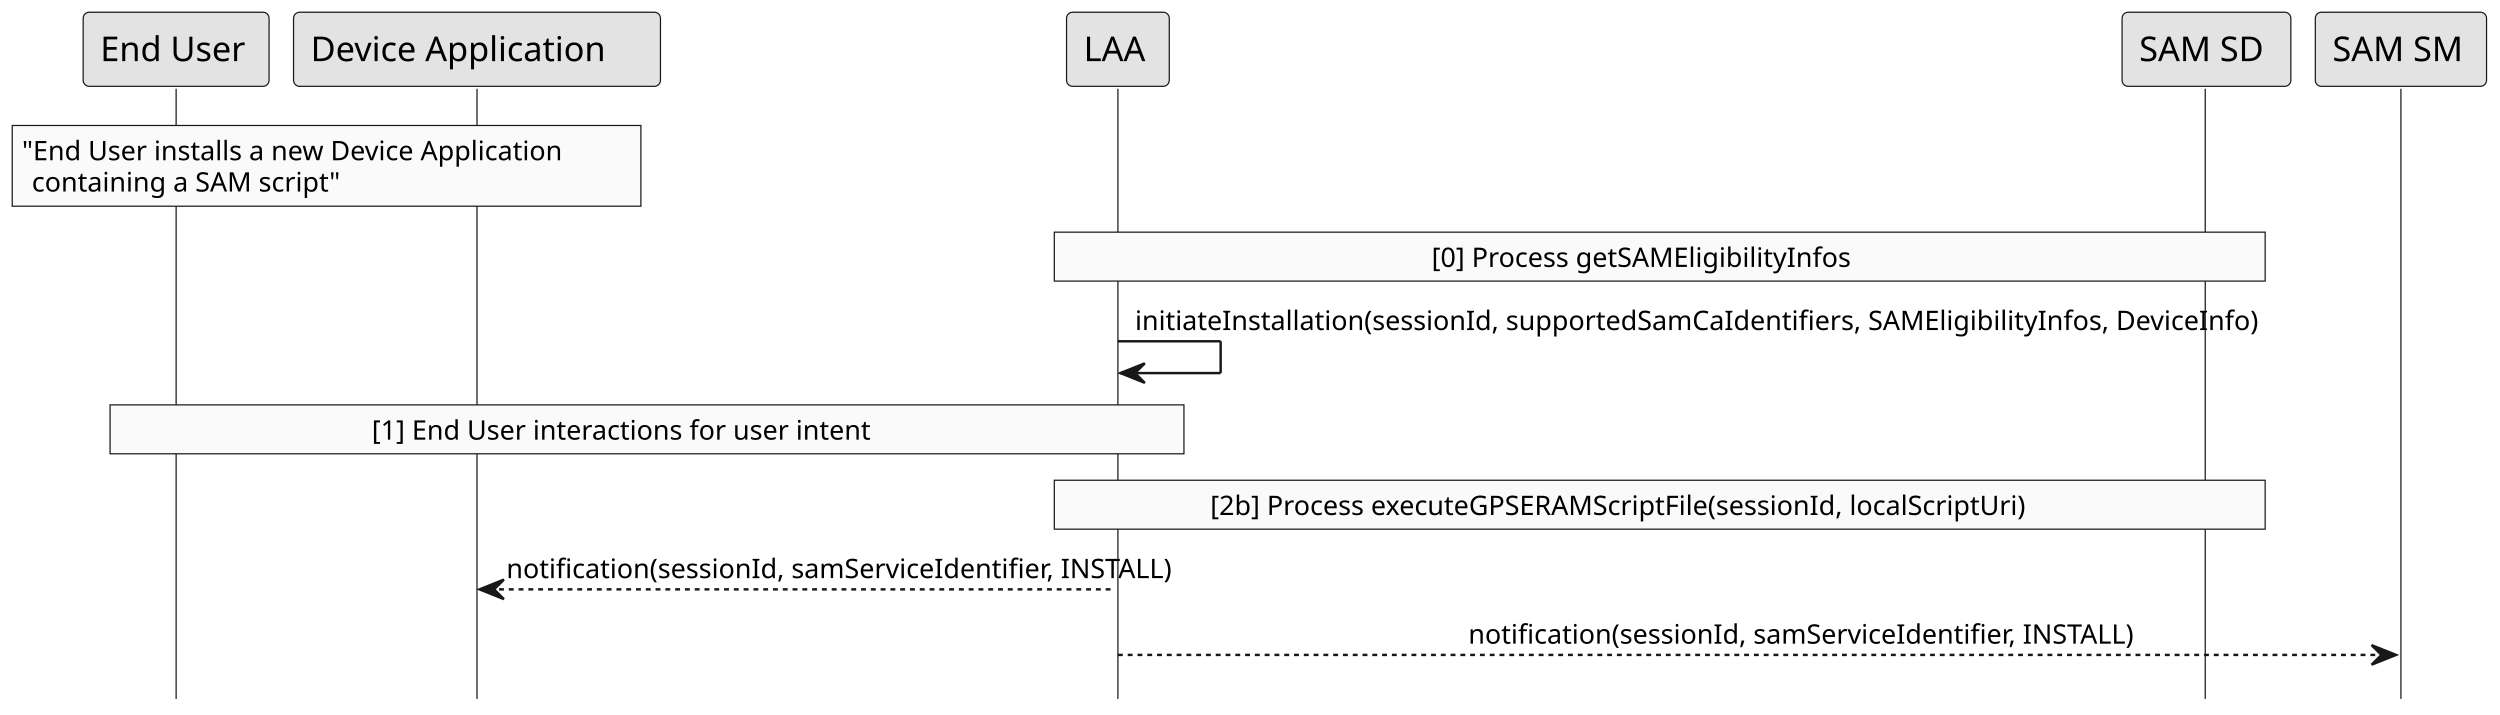
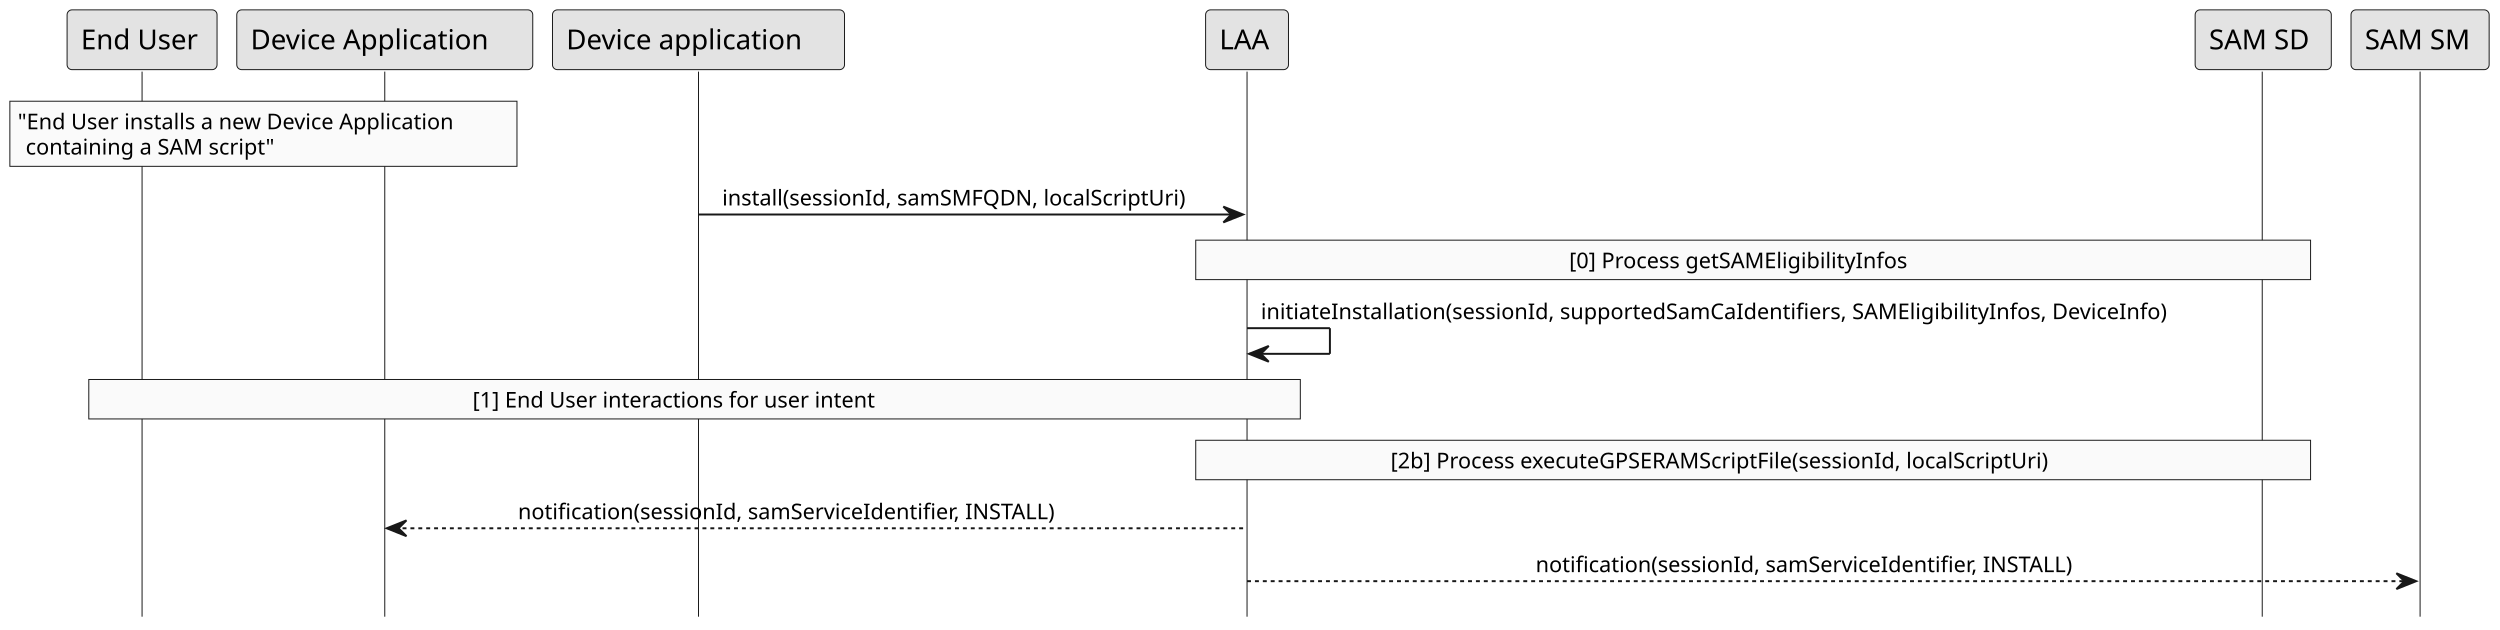
- <svg xmlns="http://www.w3.org/2000/svg" contentStyleType="text/css" height="292px" preserveAspectRatio="none" style="width:1022px;height:292px;background:#FFFFFF;" version="1.1" viewBox="0 0 1022 292" width="1022px" zoomAndPan="magnify">
+ <svg xmlns="http://www.w3.org/2000/svg" contentStyleType="text/css" height="319px" preserveAspectRatio="none" style="width:1267px;height:319px;background:#FFFFFF;" version="1.1" viewBox="0 0 1267 319" width="1267px" zoomAndPan="magnify">
  <defs />
  <g>
-     <line style="stroke:#181818;stroke-width:0.5;" x1="72" x2="72" y1="36.297" y2="285.734" />
-     <line style="stroke:#181818;stroke-width:0.5;" x1="195" x2="195" y1="36.297" y2="285.734" />
-     <line style="stroke:#181818;stroke-width:0.5;" x1="457" x2="457" y1="36.297" y2="285.734" />
-     <line style="stroke:#181818;stroke-width:0.5;" x1="901.5" x2="901.5" y1="36.297" y2="285.734" />
-     <line style="stroke:#181818;stroke-width:0.5;" x1="981.5" x2="981.5" y1="36.297" y2="285.734" />
+     <line style="stroke:#181818;stroke-width:0.5;" x1="72" x2="72" y1="36.297" y2="312.539" />
+     <line style="stroke:#181818;stroke-width:0.5;" x1="195" x2="195" y1="36.297" y2="312.539" />
+     <line style="stroke:#181818;stroke-width:0.5;" x1="354" x2="354" y1="36.297" y2="312.539" />
+     <line style="stroke:#181818;stroke-width:0.5;" x1="632" x2="632" y1="36.297" y2="312.539" />
+     <line style="stroke:#181818;stroke-width:0.5;" x1="1146.5" x2="1146.5" y1="36.297" y2="312.539" />
+     <line style="stroke:#181818;stroke-width:0.5;" x1="1226.5" x2="1226.5" y1="36.297" y2="312.539" />
    <rect fill="#E3E3E3" height="30.297" rx="2.5" ry="2.5" style="stroke:#181818;stroke-width:0.5;" width="76" x="34" y="5" />
    <text fill="#000000" font-family="sans-serif" font-size="14" lengthAdjust="spacing" textLength="62" x="41" y="24.995">End User</text>
    <rect fill="#E3E3E3" height="30.297" rx="2.5" ry="2.5" style="stroke:#181818;stroke-width:0.5;" width="150" x="120" y="5" />
    <text fill="#000000" font-family="sans-serif" font-size="14" lengthAdjust="spacing" textLength="136" x="127" y="24.995">Device Application</text>
-     <rect fill="#E3E3E3" height="30.297" rx="2.5" ry="2.5" style="stroke:#181818;stroke-width:0.5;" width="42" x="436" y="5" />
-     <text fill="#000000" font-family="sans-serif" font-size="14" lengthAdjust="spacing" textLength="28" x="443" y="24.995">LAA</text>
-     <rect fill="#E3E3E3" height="30.297" rx="2.5" ry="2.5" style="stroke:#181818;stroke-width:0.5;" width="69" x="867.5" y="5" />
-     <text fill="#000000" font-family="sans-serif" font-size="14" lengthAdjust="spacing" textLength="55" x="874.5" y="24.995">SAM SD</text>
-     <rect fill="#E3E3E3" height="30.297" rx="2.5" ry="2.5" style="stroke:#181818;stroke-width:0.5;" width="70" x="946.5" y="5" />
-     <text fill="#000000" font-family="sans-serif" font-size="14" lengthAdjust="spacing" textLength="56" x="953.5" y="24.995">SAM SM</text>
+     <rect fill="#E3E3E3" height="30.297" rx="2.5" ry="2.5" style="stroke:#181818;stroke-width:0.5;" width="148" x="280" y="5" />
+     <text fill="#000000" font-family="sans-serif" font-size="14" lengthAdjust="spacing" textLength="134" x="287" y="24.995">Device application</text>
+     <rect fill="#E3E3E3" height="30.297" rx="2.5" ry="2.5" style="stroke:#181818;stroke-width:0.5;" width="42" x="611" y="5" />
+     <text fill="#000000" font-family="sans-serif" font-size="14" lengthAdjust="spacing" textLength="28" x="618" y="24.995">LAA</text>
+     <rect fill="#E3E3E3" height="30.297" rx="2.5" ry="2.5" style="stroke:#181818;stroke-width:0.5;" width="69" x="1112.5" y="5" />
+     <text fill="#000000" font-family="sans-serif" font-size="14" lengthAdjust="spacing" textLength="55" x="1119.5" y="24.995">SAM SD</text>
+     <rect fill="#E3E3E3" height="30.297" rx="2.5" ry="2.5" style="stroke:#181818;stroke-width:0.5;" width="70" x="1191.5" y="5" />
+     <text fill="#000000" font-family="sans-serif" font-size="14" lengthAdjust="spacing" textLength="56" x="1198.5" y="24.995">SAM SM</text>
    <rect fill="#FAFAFA" height="33" style="stroke:#181818;stroke-width:0.5;" width="257" x="5" y="51.297" />
    <text fill="#000000" font-family="sans-serif" font-size="11" lengthAdjust="spacing" textLength="249" x="9" y="65.507">"End User installs a new Device Application</text>
    <text fill="#000000" font-family="sans-serif" font-size="11" lengthAdjust="spacing" textLength="137" x="13" y="78.312">containing a SAM script"</text>
-     <rect fill="#FAFAFA" height="20" style="stroke:#181818;stroke-width:0.5;" width="495" x="431" y="94.906" />
-     <text fill="#000000" font-family="sans-serif" font-size="11" lengthAdjust="spacing" textLength="187" x="585.25" y="109.117">[0] Process getSAMEligibilityInfos</text>
-     <line style="stroke:#181818;stroke-width:1.0;" x1="457" x2="499" y1="139.516" y2="139.516" />
-     <line style="stroke:#181818;stroke-width:1.0;" x1="499" x2="499" y1="139.516" y2="152.516" />
-     <line style="stroke:#181818;stroke-width:1.0;" x1="458" x2="499" y1="152.516" y2="152.516" />
-     <polygon fill="#181818" points="468,148.516,458,152.516,468,156.516,464,152.516" style="stroke:#181818;stroke-width:1.0;" />
-     <text fill="#000000" font-family="sans-serif" font-size="11" lengthAdjust="spacing" textLength="431" x="464" y="134.921">initiateInstallation(sessionId, supportedSamCaIdentifiers, SAMEligibilityInfos, DeviceInfo)</text>
-     <rect fill="#FAFAFA" height="20" style="stroke:#181818;stroke-width:0.5;" width="439" x="45" y="165.516" />
-     <text fill="#000000" font-family="sans-serif" font-size="11" lengthAdjust="spacing" textLength="225" x="152" y="179.726">[1] End User interactions for user intent</text>
-     <rect fill="#FAFAFA" height="20" style="stroke:#181818;stroke-width:0.5;" width="495" x="431" y="196.32" />
-     <text fill="#000000" font-family="sans-serif" font-size="11" lengthAdjust="spacing" textLength="368" x="494.75" y="210.531">[2b] Process executeGPSERAMScriptFile(sessionId, localScriptUri)</text>
-     <polygon fill="#181818" points="206,236.93,196,240.93,206,244.93,202,240.93" style="stroke:#181818;stroke-width:1.0;" />
-     <line style="stroke:#181818;stroke-width:1.0;stroke-dasharray:2.0,2.0;" x1="200" x2="456" y1="240.93" y2="240.93" />
-     <text fill="#000000" font-family="sans-serif" font-size="11" lengthAdjust="spacing" textLength="238" x="207" y="236.335">notification(sessionId, samServiceIdentifier, INSTALL)</text>
-     <polygon fill="#181818" points="969.5,263.734,979.5,267.734,969.5,271.734,973.5,267.734" style="stroke:#181818;stroke-width:1.0;" />
-     <line style="stroke:#181818;stroke-width:1.0;stroke-dasharray:2.0,2.0;" x1="457" x2="975.5" y1="267.734" y2="267.734" />
-     <text fill="#000000" font-family="sans-serif" font-size="11" lengthAdjust="spacing" textLength="238" x="600.25" y="263.14">notification(sessionId, samServiceIdentifier, INSTALL)</text>
+     <polygon fill="#181818" points="620,104.711,630,108.711,620,112.711,624,108.711" style="stroke:#181818;stroke-width:1.0;" />
+     <line style="stroke:#181818;stroke-width:1.0;" x1="354" x2="626" y1="108.711" y2="108.711" />
+     <text fill="#000000" font-family="sans-serif" font-size="11" lengthAdjust="spacing" textLength="254" x="366" y="104.117">install(sessionId, samSMFQDN, localScriptUri)</text>
+     <rect fill="#FAFAFA" height="20" style="stroke:#181818;stroke-width:0.5;" width="565" x="606" y="121.711" />
+     <text fill="#000000" font-family="sans-serif" font-size="11" lengthAdjust="spacing" textLength="187" x="795.25" y="135.921">[0] Process getSAMEligibilityInfos</text>
+     <line style="stroke:#181818;stroke-width:1.0;" x1="632" x2="674" y1="166.32" y2="166.32" />
+     <line style="stroke:#181818;stroke-width:1.0;" x1="674" x2="674" y1="166.32" y2="179.32" />
+     <line style="stroke:#181818;stroke-width:1.0;" x1="633" x2="674" y1="179.32" y2="179.32" />
+     <polygon fill="#181818" points="643,175.32,633,179.32,643,183.32,639,179.32" style="stroke:#181818;stroke-width:1.0;" />
+     <text fill="#000000" font-family="sans-serif" font-size="11" lengthAdjust="spacing" textLength="501" x="639" y="161.726">initiateInstallation(sessionId, supportedSamCaIdentifiers, SAMEligibilityInfos, DeviceInfo)</text>
+     <rect fill="#FAFAFA" height="20" style="stroke:#181818;stroke-width:0.5;" width="614" x="45" y="192.32" />
+     <text fill="#000000" font-family="sans-serif" font-size="11" lengthAdjust="spacing" textLength="225" x="239.5" y="206.531">[1] End User interactions for user intent</text>
+     <rect fill="#FAFAFA" height="20" style="stroke:#181818;stroke-width:0.5;" width="565" x="606" y="223.125" />
+     <text fill="#000000" font-family="sans-serif" font-size="11" lengthAdjust="spacing" textLength="368" x="704.75" y="237.335">[2b] Process executeGPSERAMScriptFile(sessionId, localScriptUri)</text>
+     <polygon fill="#181818" points="206,263.734,196,267.734,206,271.734,202,267.734" style="stroke:#181818;stroke-width:1.0;" />
+     <line style="stroke:#181818;stroke-width:1.0;stroke-dasharray:2.0,2.0;" x1="200" x2="631" y1="267.734" y2="267.734" />
+     <text fill="#000000" font-family="sans-serif" font-size="11" lengthAdjust="spacing" textLength="302" x="262.5" y="263.14">notification(sessionId, samServiceIdentifier, INSTALL)</text>
+     <polygon fill="#181818" points="1214.5,290.539,1224.5,294.539,1214.5,298.539,1218.5,294.539" style="stroke:#181818;stroke-width:1.0;" />
+     <line style="stroke:#181818;stroke-width:1.0;stroke-dasharray:2.0,2.0;" x1="632" x2="1220.5" y1="294.539" y2="294.539" />
+     <text fill="#000000" font-family="sans-serif" font-size="11" lengthAdjust="spacing" textLength="302" x="778.25" y="289.945">notification(sessionId, samServiceIdentifier, INSTALL)</text>
  </g>
</svg>
